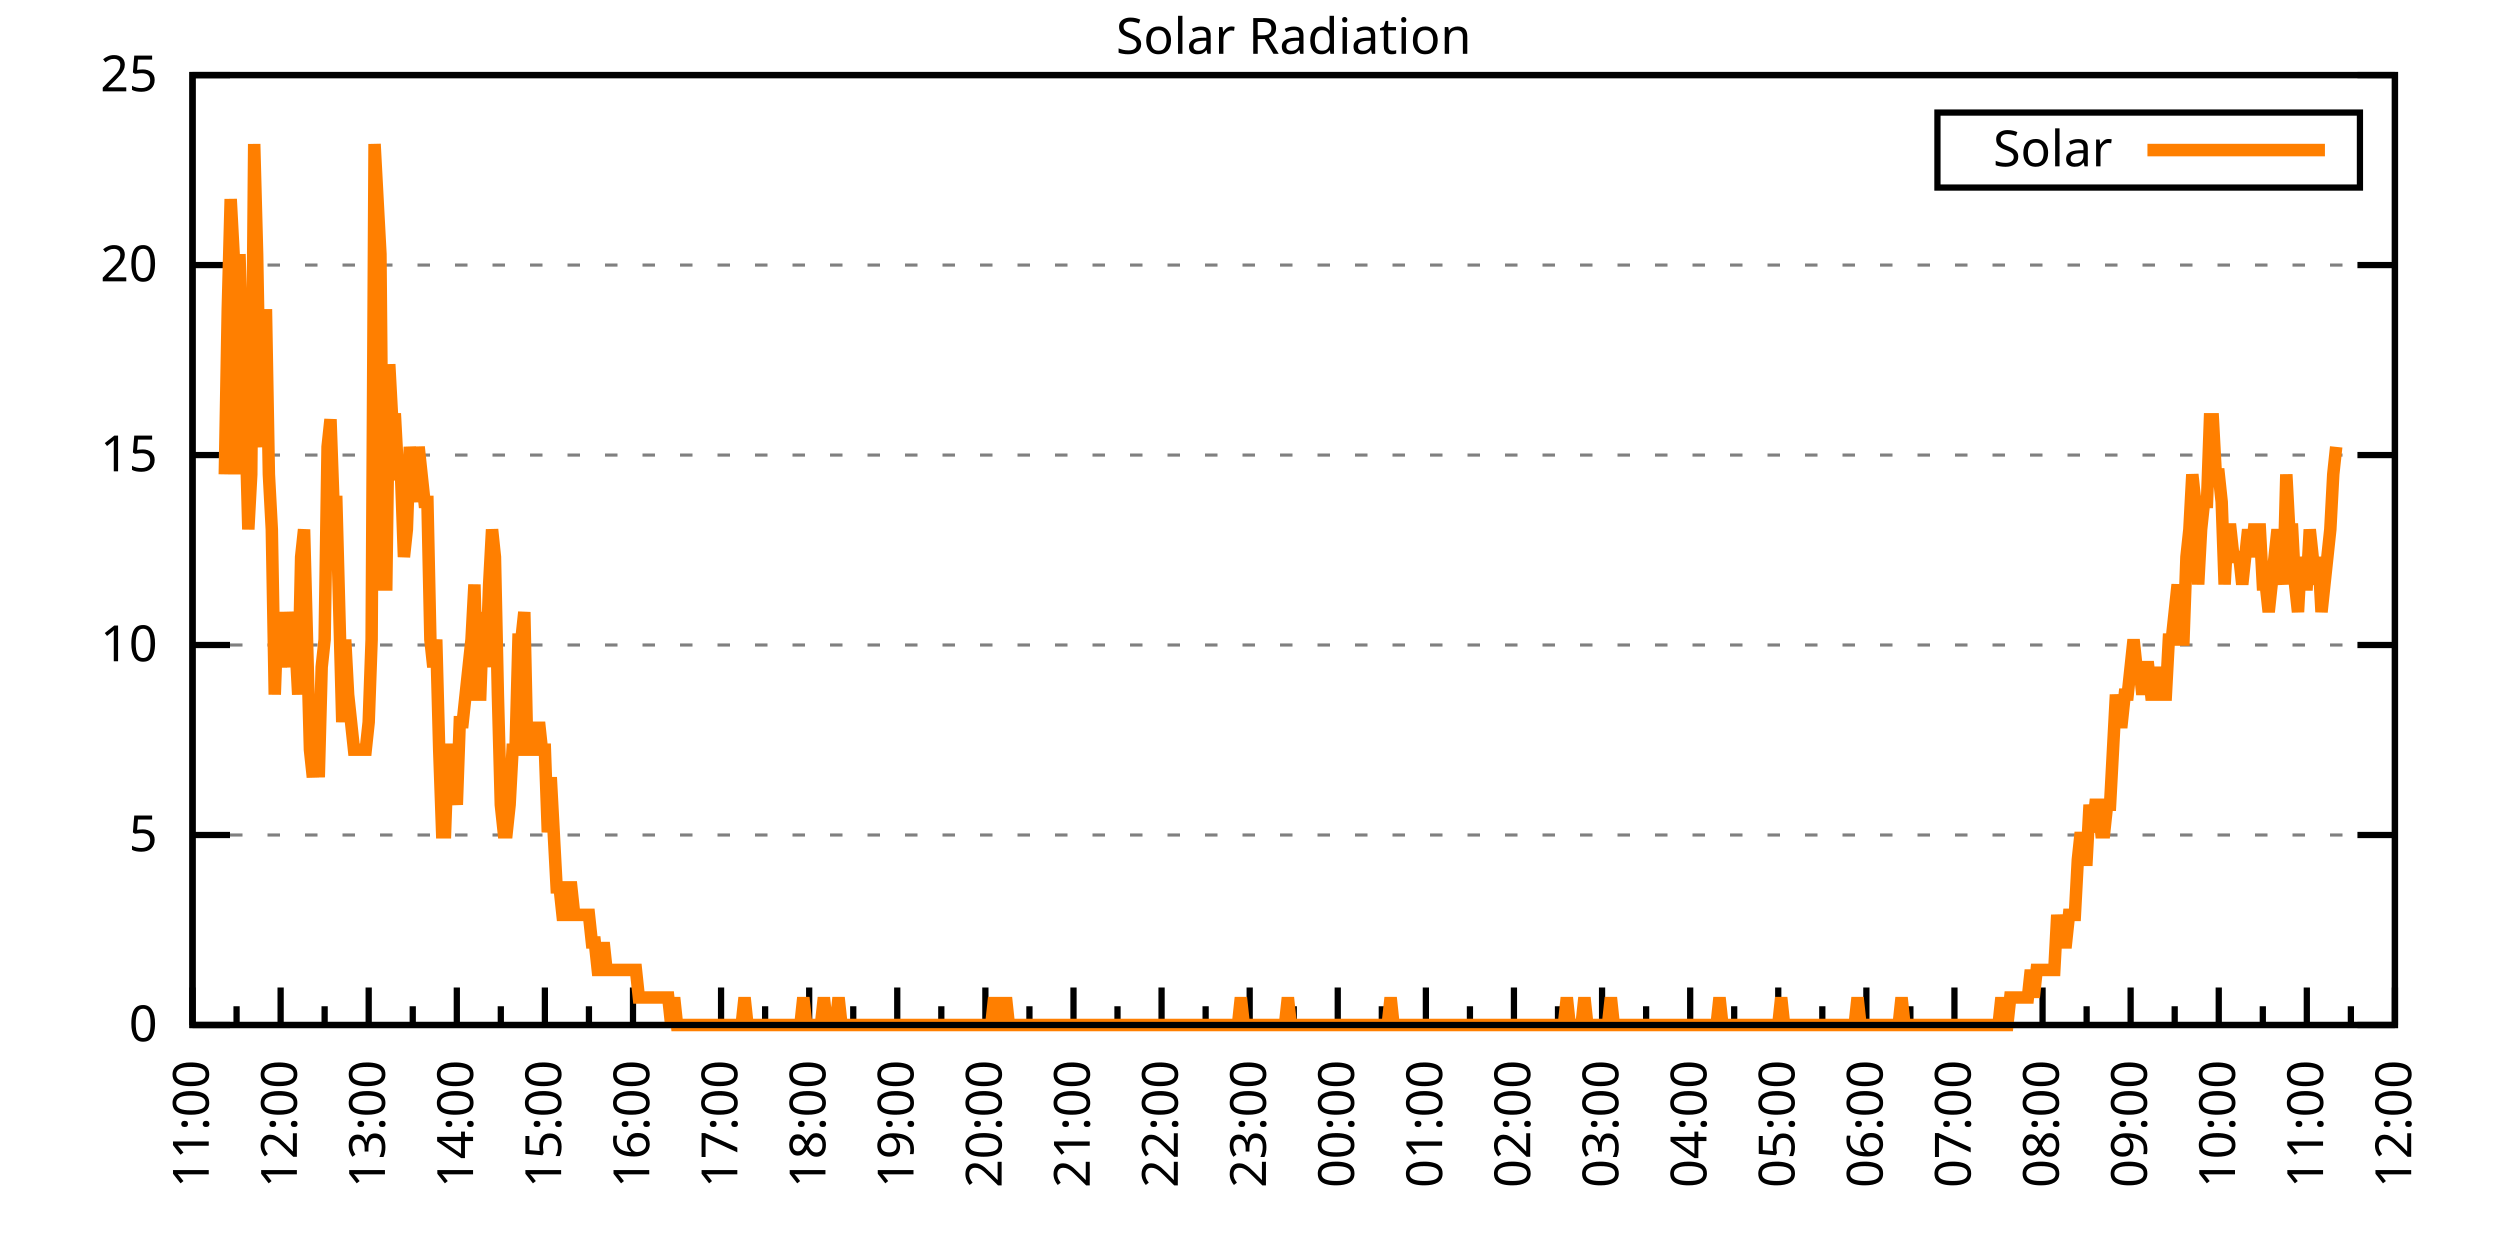
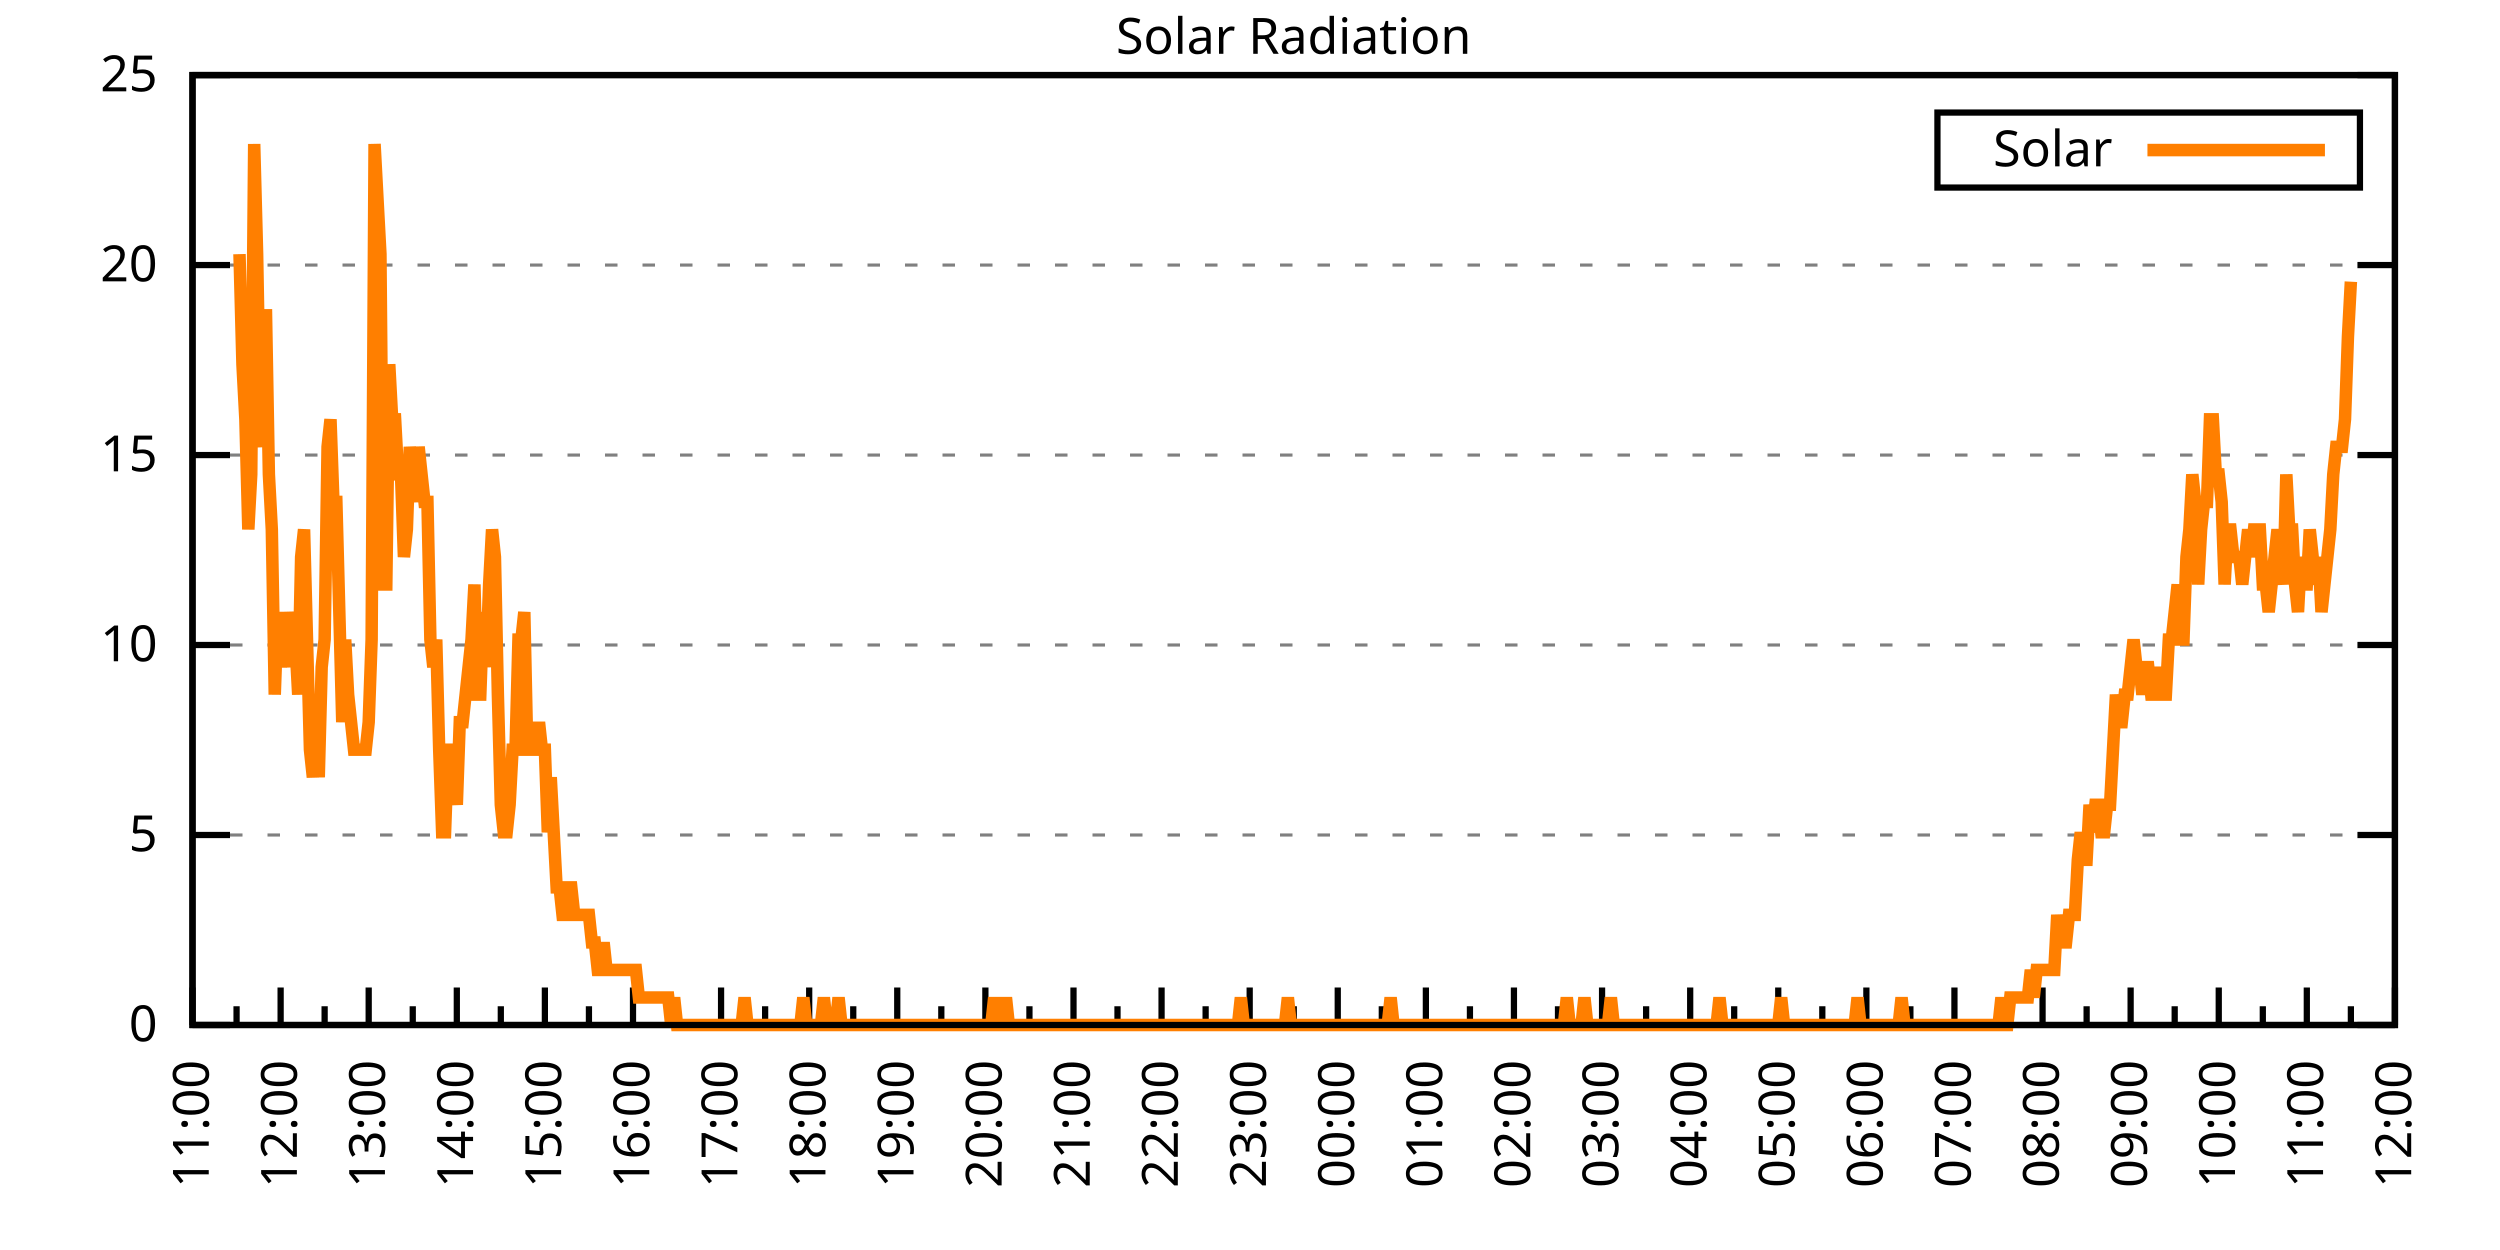
<svg xmlns="http://www.w3.org/2000/svg" xmlns:xlink="http://www.w3.org/1999/xlink" width="400" height="200" viewBox="0 0 400 200">
  <g id="gnuplot_canvas">
    <rect x="0" y="0" width="400" height="200" fill="none" />
    <defs>
      <circle id="gpDot" r="0.5" stroke-width="0.5" stroke="currentColor" />
      <path id="gpPt0" stroke-width="0.333" stroke="currentColor" d="M-1,0 h2 M0,-1 v2" />
      <path id="gpPt1" stroke-width="0.333" stroke="currentColor" d="M-1,-1 L1,1 M1,-1 L-1,1" />
      <path id="gpPt2" stroke-width="0.333" stroke="currentColor" d="M-1,0 L1,0 M0,-1 L0,1 M-1,-1 L1,1 M-1,1 L1,-1" />
      <rect id="gpPt3" stroke-width="0.333" stroke="currentColor" x="-1" y="-1" width="2" height="2" />
      <rect id="gpPt4" stroke-width="0.333" stroke="currentColor" fill="currentColor" x="-1" y="-1" width="2" height="2" />
      <circle id="gpPt5" stroke-width="0.333" stroke="currentColor" cx="0" cy="0" r="1" />
      <use xlink:href="#gpPt5" id="gpPt6" fill="currentColor" stroke="none" />
      <path id="gpPt7" stroke-width="0.333" stroke="currentColor" d="M0,-1.33 L-1.33,0.67 L1.33,0.67 z" />
      <use xlink:href="#gpPt7" id="gpPt8" fill="currentColor" stroke="none" />
      <use xlink:href="#gpPt7" id="gpPt9" stroke="currentColor" transform="rotate(180)" />
      <use xlink:href="#gpPt9" id="gpPt10" fill="currentColor" stroke="none" />
      <use xlink:href="#gpPt3" id="gpPt11" stroke="currentColor" transform="rotate(45)" />
      <use xlink:href="#gpPt11" id="gpPt12" fill="currentColor" stroke="none" />
      <path id="gpPt13" stroke-width="0.333" stroke="currentColor" d="M0,1.330 L1.265,0.411 L0.782,-1.067 L-0.782,-1.076 L-1.265,0.411 z" />
      <use xlink:href="#gpPt13" id="gpPt14" fill="currentColor" stroke="none" />
      <filter id="textbox" filterUnits="objectBoundingBox" x="0" y="0" height="1" width="1">
        <feFlood flood-color="white" flood-opacity="1" result="bgnd" />
        <feComposite in="SourceGraphic" in2="bgnd" operator="atop" />
      </filter>
      <filter id="greybox" filterUnits="objectBoundingBox" x="0" y="0" height="1" width="1">
        <feFlood flood-color="lightgrey" flood-opacity="1" result="grey" />
        <feComposite in="SourceGraphic" in2="grey" operator="atop" />
      </filter>
    </defs>
    <g fill="none" color="white" stroke="currentColor" stroke-width="1.00" stroke-linecap="butt" stroke-linejoin="miter">
</g>
    <g fill="none" color="black" stroke="currentColor" stroke-width="1.00" stroke-linecap="butt" stroke-linejoin="miter">
      <g stroke="none" shape-rendering="crispEdges">
        <polygon fill="rgb(255, 255, 255)" points="30.80,164.00 383.18,164.00 383.18,12.02 30.80,12.02 " />
      </g>
    </g>
    <g fill="none" color="black" stroke="currentColor" stroke-width="1.00" stroke-linecap="butt" stroke-linejoin="miter">
</g>
    <g fill="none" color="black" stroke="black" stroke-width="0.50" stroke-linecap="butt" stroke-linejoin="miter">
</g>
    <g fill="none" color="gray" stroke="currentColor" stroke-width="0.50" stroke-linecap="butt" stroke-linejoin="miter">
      <path stroke="gray" stroke-dasharray="2,4" class="gridline" d="M30.80,164.00 L383.19,164.00  " />
    </g>
    <g fill="none" color="gray" stroke="gray" stroke-width="1.00" stroke-linecap="butt" stroke-linejoin="miter">
</g>
    <g fill="none" color="black" stroke="currentColor" stroke-width="1.00" stroke-linecap="butt" stroke-linejoin="miter">
      <path stroke="black" d="M30.80,164.00 L36.80,164.00 M383.19,164.00 L377.19,164.00  " />
      <g transform="translate(25.20,166.60)" stroke="none" fill="black" font-family="Sans" font-size="8.00" text-anchor="end">
        <text>
          <tspan font-family="Sans"> 0</tspan>
        </text>
      </g>
    </g>
    <g fill="none" color="black" stroke="currentColor" stroke-width="1.00" stroke-linecap="butt" stroke-linejoin="miter">
</g>
    <g fill="none" color="black" stroke="black" stroke-width="0.50" stroke-linecap="butt" stroke-linejoin="miter">
</g>
    <g fill="none" color="gray" stroke="currentColor" stroke-width="0.50" stroke-linecap="butt" stroke-linejoin="miter">
      <path stroke="gray" stroke-dasharray="2,4" class="gridline" d="M30.80,133.60 L383.19,133.60  " />
    </g>
    <g fill="none" color="gray" stroke="gray" stroke-width="1.00" stroke-linecap="butt" stroke-linejoin="miter">
</g>
    <g fill="none" color="black" stroke="currentColor" stroke-width="1.00" stroke-linecap="butt" stroke-linejoin="miter">
      <path stroke="black" d="M30.80,133.60 L36.80,133.60 M383.19,133.60 L377.19,133.60  " />
      <g transform="translate(25.20,136.20)" stroke="none" fill="black" font-family="Sans" font-size="8.00" text-anchor="end">
        <text>
          <tspan font-family="Sans"> 5</tspan>
        </text>
      </g>
    </g>
    <g fill="none" color="black" stroke="currentColor" stroke-width="1.00" stroke-linecap="butt" stroke-linejoin="miter">
</g>
    <g fill="none" color="black" stroke="black" stroke-width="0.50" stroke-linecap="butt" stroke-linejoin="miter">
</g>
    <g fill="none" color="gray" stroke="currentColor" stroke-width="0.50" stroke-linecap="butt" stroke-linejoin="miter">
      <path stroke="gray" stroke-dasharray="2,4" class="gridline" d="M30.80,103.20 L383.19,103.20  " />
    </g>
    <g fill="none" color="gray" stroke="gray" stroke-width="1.00" stroke-linecap="butt" stroke-linejoin="miter">
</g>
    <g fill="none" color="black" stroke="currentColor" stroke-width="1.00" stroke-linecap="butt" stroke-linejoin="miter">
      <path stroke="black" d="M30.80,103.20 L36.80,103.20 M383.19,103.20 L377.19,103.20  " />
      <g transform="translate(25.20,105.80)" stroke="none" fill="black" font-family="Sans" font-size="8.00" text-anchor="end">
        <text>
          <tspan font-family="Sans"> 10</tspan>
        </text>
      </g>
    </g>
    <g fill="none" color="black" stroke="currentColor" stroke-width="1.00" stroke-linecap="butt" stroke-linejoin="miter">
</g>
    <g fill="none" color="black" stroke="black" stroke-width="0.50" stroke-linecap="butt" stroke-linejoin="miter">
</g>
    <g fill="none" color="gray" stroke="currentColor" stroke-width="0.50" stroke-linecap="butt" stroke-linejoin="miter">
      <path stroke="gray" stroke-dasharray="2,4" class="gridline" d="M30.80,72.81 L383.19,72.81  " />
    </g>
    <g fill="none" color="gray" stroke="gray" stroke-width="1.00" stroke-linecap="butt" stroke-linejoin="miter">
</g>
    <g fill="none" color="black" stroke="currentColor" stroke-width="1.00" stroke-linecap="butt" stroke-linejoin="miter">
      <path stroke="black" d="M30.80,72.81 L36.80,72.81 M383.19,72.81 L377.19,72.81  " />
      <g transform="translate(25.20,75.41)" stroke="none" fill="black" font-family="Sans" font-size="8.00" text-anchor="end">
        <text>
          <tspan font-family="Sans"> 15</tspan>
        </text>
      </g>
    </g>
    <g fill="none" color="black" stroke="currentColor" stroke-width="1.00" stroke-linecap="butt" stroke-linejoin="miter">
</g>
    <g fill="none" color="black" stroke="black" stroke-width="0.50" stroke-linecap="butt" stroke-linejoin="miter">
</g>
    <g fill="none" color="gray" stroke="currentColor" stroke-width="0.50" stroke-linecap="butt" stroke-linejoin="miter">
      <path stroke="gray" stroke-dasharray="2,4" class="gridline" d="M30.80,42.41 L383.19,42.41  " />
    </g>
    <g fill="none" color="gray" stroke="gray" stroke-width="1.00" stroke-linecap="butt" stroke-linejoin="miter">
</g>
    <g fill="none" color="black" stroke="currentColor" stroke-width="1.00" stroke-linecap="butt" stroke-linejoin="miter">
      <path stroke="black" d="M30.80,42.41 L36.80,42.41 M383.19,42.41 L377.19,42.41  " />
      <g transform="translate(25.20,45.01)" stroke="none" fill="black" font-family="Sans" font-size="8.00" text-anchor="end">
        <text>
          <tspan font-family="Sans"> 20</tspan>
        </text>
      </g>
    </g>
    <g fill="none" color="black" stroke="currentColor" stroke-width="1.00" stroke-linecap="butt" stroke-linejoin="miter">
</g>
    <g fill="none" color="black" stroke="black" stroke-width="0.50" stroke-linecap="butt" stroke-linejoin="miter">
</g>
    <g fill="none" color="gray" stroke="currentColor" stroke-width="0.50" stroke-linecap="butt" stroke-linejoin="miter">
      <path stroke="gray" stroke-dasharray="2,4" class="gridline" d="M30.80,12.01 L383.19,12.01  " />
    </g>
    <g fill="none" color="gray" stroke="gray" stroke-width="1.00" stroke-linecap="butt" stroke-linejoin="miter">
</g>
    <g fill="none" color="black" stroke="currentColor" stroke-width="1.00" stroke-linecap="butt" stroke-linejoin="miter">
      <path stroke="black" d="M30.80,12.01 L36.80,12.01 M383.19,12.01 L377.19,12.01  " />
      <g transform="translate(25.20,14.61)" stroke="none" fill="black" font-family="Sans" font-size="8.00" text-anchor="end">
        <text>
          <tspan font-family="Sans"> 25</tspan>
        </text>
      </g>
    </g>
    <g fill="none" color="black" stroke="currentColor" stroke-width="1.00" stroke-linecap="butt" stroke-linejoin="miter">
      <path stroke="black" d="M30.80,164.00 L30.80,158.00  " />
      <g transform="translate(33.40,169.60) rotate(270)" stroke="none" fill="black" font-family="Sans" font-size="8.00" text-anchor="end">
        <text>
          <tspan font-family="Sans">11:00</tspan>
        </text>
      </g>
    </g>
    <g fill="none" color="black" stroke="currentColor" stroke-width="1.00" stroke-linecap="butt" stroke-linejoin="miter">
      <path stroke="black" d="M37.85,164.00 L37.85,161.00 M44.90,164.00 L44.90,158.00  " />
      <g transform="translate(47.50,169.60) rotate(270)" stroke="none" fill="black" font-family="Sans" font-size="8.00" text-anchor="end">
        <text>
          <tspan font-family="Sans">12:00</tspan>
        </text>
      </g>
    </g>
    <g fill="none" color="black" stroke="currentColor" stroke-width="1.00" stroke-linecap="butt" stroke-linejoin="miter">
      <path stroke="black" d="M51.94,164.00 L51.94,161.00 M58.99,164.00 L58.99,158.00  " />
      <g transform="translate(61.59,169.60) rotate(270)" stroke="none" fill="black" font-family="Sans" font-size="8.00" text-anchor="end">
        <text>
          <tspan font-family="Sans">13:00</tspan>
        </text>
      </g>
    </g>
    <g fill="none" color="black" stroke="currentColor" stroke-width="1.00" stroke-linecap="butt" stroke-linejoin="miter">
      <path stroke="black" d="M66.04,164.00 L66.04,161.00 M73.09,164.00 L73.09,158.00  " />
      <g transform="translate(75.69,169.60) rotate(270)" stroke="none" fill="black" font-family="Sans" font-size="8.00" text-anchor="end">
        <text>
          <tspan font-family="Sans">14:00</tspan>
        </text>
      </g>
    </g>
    <g fill="none" color="black" stroke="currentColor" stroke-width="1.00" stroke-linecap="butt" stroke-linejoin="miter">
      <path stroke="black" d="M80.13,164.00 L80.13,161.00 M87.18,164.00 L87.18,158.00  " />
      <g transform="translate(89.78,169.60) rotate(270)" stroke="none" fill="black" font-family="Sans" font-size="8.00" text-anchor="end">
        <text>
          <tspan font-family="Sans">15:00</tspan>
        </text>
      </g>
    </g>
    <g fill="none" color="black" stroke="currentColor" stroke-width="1.00" stroke-linecap="butt" stroke-linejoin="miter">
      <path stroke="black" d="M94.23,164.00 L94.23,161.00 M101.28,164.00 L101.28,158.00  " />
      <g transform="translate(103.88,169.60) rotate(270)" stroke="none" fill="black" font-family="Sans" font-size="8.00" text-anchor="end">
        <text>
          <tspan font-family="Sans">16:00</tspan>
        </text>
      </g>
    </g>
    <g fill="none" color="black" stroke="currentColor" stroke-width="1.00" stroke-linecap="butt" stroke-linejoin="miter">
      <path stroke="black" d="M108.33,164.00 L108.33,161.00 M115.37,164.00 L115.37,158.00  " />
      <g transform="translate(117.97,169.60) rotate(270)" stroke="none" fill="black" font-family="Sans" font-size="8.00" text-anchor="end">
        <text>
          <tspan font-family="Sans">17:00</tspan>
        </text>
      </g>
    </g>
    <g fill="none" color="black" stroke="currentColor" stroke-width="1.00" stroke-linecap="butt" stroke-linejoin="miter">
      <path stroke="black" d="M122.42,164.00 L122.42,161.00 M129.47,164.00 L129.47,158.00  " />
      <g transform="translate(132.07,169.60) rotate(270)" stroke="none" fill="black" font-family="Sans" font-size="8.00" text-anchor="end">
        <text>
          <tspan font-family="Sans">18:00</tspan>
        </text>
      </g>
    </g>
    <g fill="none" color="black" stroke="currentColor" stroke-width="1.00" stroke-linecap="butt" stroke-linejoin="miter">
      <path stroke="black" d="M136.52,164.00 L136.52,161.00 M143.56,164.00 L143.56,158.00  " />
      <g transform="translate(146.16,169.60) rotate(270)" stroke="none" fill="black" font-family="Sans" font-size="8.00" text-anchor="end">
        <text>
          <tspan font-family="Sans">19:00</tspan>
        </text>
      </g>
    </g>
    <g fill="none" color="black" stroke="currentColor" stroke-width="1.00" stroke-linecap="butt" stroke-linejoin="miter">
      <path stroke="black" d="M150.61,164.00 L150.61,161.00 M157.66,164.00 L157.66,158.00  " />
      <g transform="translate(160.26,169.60) rotate(270)" stroke="none" fill="black" font-family="Sans" font-size="8.00" text-anchor="end">
        <text>
          <tspan font-family="Sans">20:00</tspan>
        </text>
      </g>
    </g>
    <g fill="none" color="black" stroke="currentColor" stroke-width="1.00" stroke-linecap="butt" stroke-linejoin="miter">
      <path stroke="black" d="M164.71,164.00 L164.71,161.00 M171.76,164.00 L171.76,158.00  " />
      <g transform="translate(174.36,169.60) rotate(270)" stroke="none" fill="black" font-family="Sans" font-size="8.00" text-anchor="end">
        <text>
          <tspan font-family="Sans">21:00</tspan>
        </text>
      </g>
    </g>
    <g fill="none" color="black" stroke="currentColor" stroke-width="1.00" stroke-linecap="butt" stroke-linejoin="miter">
      <path stroke="black" d="M178.80,164.00 L178.80,161.00 M185.85,164.00 L185.85,158.00  " />
      <g transform="translate(188.45,169.60) rotate(270)" stroke="none" fill="black" font-family="Sans" font-size="8.00" text-anchor="end">
        <text>
          <tspan font-family="Sans">22:00</tspan>
        </text>
      </g>
    </g>
    <g fill="none" color="black" stroke="currentColor" stroke-width="1.00" stroke-linecap="butt" stroke-linejoin="miter">
      <path stroke="black" d="M192.90,164.00 L192.90,161.00 M199.95,164.00 L199.95,158.00  " />
      <g transform="translate(202.55,169.60) rotate(270)" stroke="none" fill="black" font-family="Sans" font-size="8.00" text-anchor="end">
        <text>
          <tspan font-family="Sans">23:00</tspan>
        </text>
      </g>
    </g>
    <g fill="none" color="black" stroke="currentColor" stroke-width="1.00" stroke-linecap="butt" stroke-linejoin="miter">
      <path stroke="black" d="M207.00,164.00 L207.00,161.00 M214.04,164.00 L214.04,158.00  " />
      <g transform="translate(216.64,169.60) rotate(270)" stroke="none" fill="black" font-family="Sans" font-size="8.00" text-anchor="end">
        <text>
          <tspan font-family="Sans">00:00</tspan>
        </text>
      </g>
    </g>
    <g fill="none" color="black" stroke="currentColor" stroke-width="1.00" stroke-linecap="butt" stroke-linejoin="miter">
      <path stroke="black" d="M221.09,164.00 L221.09,161.00 M228.14,164.00 L228.14,158.00  " />
      <g transform="translate(230.74,169.60) rotate(270)" stroke="none" fill="black" font-family="Sans" font-size="8.00" text-anchor="end">
        <text>
          <tspan font-family="Sans">01:00</tspan>
        </text>
      </g>
    </g>
    <g fill="none" color="black" stroke="currentColor" stroke-width="1.00" stroke-linecap="butt" stroke-linejoin="miter">
      <path stroke="black" d="M235.19,164.00 L235.19,161.00 M242.23,164.00 L242.23,158.00  " />
      <g transform="translate(244.83,169.60) rotate(270)" stroke="none" fill="black" font-family="Sans" font-size="8.00" text-anchor="end">
        <text>
          <tspan font-family="Sans">02:00</tspan>
        </text>
      </g>
    </g>
    <g fill="none" color="black" stroke="currentColor" stroke-width="1.00" stroke-linecap="butt" stroke-linejoin="miter">
      <path stroke="black" d="M249.28,164.00 L249.28,161.00 M256.33,164.00 L256.33,158.00  " />
      <g transform="translate(258.93,169.60) rotate(270)" stroke="none" fill="black" font-family="Sans" font-size="8.00" text-anchor="end">
        <text>
          <tspan font-family="Sans">03:00</tspan>
        </text>
      </g>
    </g>
    <g fill="none" color="black" stroke="currentColor" stroke-width="1.00" stroke-linecap="butt" stroke-linejoin="miter">
      <path stroke="black" d="M263.38,164.00 L263.38,161.00 M270.43,164.00 L270.43,158.00  " />
      <g transform="translate(273.03,169.60) rotate(270)" stroke="none" fill="black" font-family="Sans" font-size="8.00" text-anchor="end">
        <text>
          <tspan font-family="Sans">04:00</tspan>
        </text>
      </g>
    </g>
    <g fill="none" color="black" stroke="currentColor" stroke-width="1.00" stroke-linecap="butt" stroke-linejoin="miter">
      <path stroke="black" d="M277.47,164.00 L277.47,161.00 M284.52,164.00 L284.52,158.00  " />
      <g transform="translate(287.12,169.60) rotate(270)" stroke="none" fill="black" font-family="Sans" font-size="8.00" text-anchor="end">
        <text>
          <tspan font-family="Sans">05:00</tspan>
        </text>
      </g>
    </g>
    <g fill="none" color="black" stroke="currentColor" stroke-width="1.00" stroke-linecap="butt" stroke-linejoin="miter">
      <path stroke="black" d="M291.57,164.00 L291.57,161.00 M298.62,164.00 L298.62,158.00  " />
      <g transform="translate(301.22,169.60) rotate(270)" stroke="none" fill="black" font-family="Sans" font-size="8.00" text-anchor="end">
        <text>
          <tspan font-family="Sans">06:00</tspan>
        </text>
      </g>
    </g>
    <g fill="none" color="black" stroke="currentColor" stroke-width="1.00" stroke-linecap="butt" stroke-linejoin="miter">
      <path stroke="black" d="M305.66,164.00 L305.66,161.00 M312.71,164.00 L312.71,158.00  " />
      <g transform="translate(315.31,169.60) rotate(270)" stroke="none" fill="black" font-family="Sans" font-size="8.00" text-anchor="end">
        <text>
          <tspan font-family="Sans">07:00</tspan>
        </text>
      </g>
    </g>
    <g fill="none" color="black" stroke="currentColor" stroke-width="1.00" stroke-linecap="butt" stroke-linejoin="miter">
      <path stroke="black" d="M319.76,164.00 L319.76,161.00 M326.81,164.00 L326.81,158.00  " />
      <g transform="translate(329.41,169.60) rotate(270)" stroke="none" fill="black" font-family="Sans" font-size="8.00" text-anchor="end">
        <text>
          <tspan font-family="Sans">08:00</tspan>
        </text>
      </g>
    </g>
    <g fill="none" color="black" stroke="currentColor" stroke-width="1.00" stroke-linecap="butt" stroke-linejoin="miter">
      <path stroke="black" d="M333.86,164.00 L333.86,161.00 M340.90,164.00 L340.90,158.00  " />
      <g transform="translate(343.50,169.60) rotate(270)" stroke="none" fill="black" font-family="Sans" font-size="8.00" text-anchor="end">
        <text>
          <tspan font-family="Sans">09:00</tspan>
        </text>
      </g>
    </g>
    <g fill="none" color="black" stroke="currentColor" stroke-width="1.00" stroke-linecap="butt" stroke-linejoin="miter">
      <path stroke="black" d="M347.95,164.00 L347.95,161.00 M355.00,164.00 L355.00,158.00  " />
      <g transform="translate(357.60,169.60) rotate(270)" stroke="none" fill="black" font-family="Sans" font-size="8.00" text-anchor="end">
        <text>
          <tspan font-family="Sans">10:00</tspan>
        </text>
      </g>
    </g>
    <g fill="none" color="black" stroke="currentColor" stroke-width="1.00" stroke-linecap="butt" stroke-linejoin="miter">
      <path stroke="black" d="M362.05,164.00 L362.05,161.00 M369.09,164.00 L369.09,158.00  " />
      <g transform="translate(371.69,169.60) rotate(270)" stroke="none" fill="black" font-family="Sans" font-size="8.00" text-anchor="end">
        <text>
          <tspan font-family="Sans">11:00</tspan>
        </text>
      </g>
    </g>
    <g fill="none" color="black" stroke="currentColor" stroke-width="1.00" stroke-linecap="butt" stroke-linejoin="miter">
      <path stroke="black" d="M376.14,164.00 L376.14,161.00 M383.19,164.00 L383.19,158.00  " />
      <g transform="translate(385.79,169.60) rotate(270)" stroke="none" fill="black" font-family="Sans" font-size="8.00" text-anchor="end">
        <text>
          <tspan font-family="Sans">12:00</tspan>
        </text>
      </g>
    </g>
    <g fill="none" color="black" stroke="currentColor" stroke-width="1.00" stroke-linecap="butt" stroke-linejoin="miter">
</g>
    <g fill="none" color="black" stroke="currentColor" stroke-width="1.00" stroke-linecap="butt" stroke-linejoin="miter">
      <path stroke="black" d="M30.80,12.01 L30.80,164.00 L383.19,164.00 L383.19,12.01 L30.80,12.01 Z  " />
    </g>
    <g fill="none" color="black" stroke="currentColor" stroke-width="1.00" stroke-linecap="butt" stroke-linejoin="miter">
      <g transform="translate(6.80,88.01) rotate(270)" stroke="none" fill="black" font-family="Sans" font-size="8.00" text-anchor="middle">
        <text />
      </g>
    </g>
    <g fill="none" color="black" stroke="currentColor" stroke-width="1.00" stroke-linecap="butt" stroke-linejoin="miter">
</g>
    <g fill="none" color="black" stroke="currentColor" stroke-width="1.00" stroke-linecap="butt" stroke-linejoin="miter">
      <path stroke="black" d="M309.99,30.01 L309.99,18.01 L377.59,18.01 L377.59,30.01 L309.99,30.01 Z  " />
    </g>
    <g id="Solar_Radiation_plot_1">
      <g fill="none" color="white" stroke="black" stroke-width="2.00" stroke-linecap="butt" stroke-linejoin="miter">
</g>
      <g fill="none" color="black" stroke="currentColor" stroke-width="2.00" stroke-linecap="butt" stroke-linejoin="miter">
        <g transform="translate(337.99,26.61)" stroke="none" fill="black" font-family="Sans" font-size="8.00" text-anchor="end">
          <text>
            <tspan font-family="Sans">Solar</tspan>
          </text>
        </g>
      </g>
      <g fill="none" color="black" stroke="currentColor" stroke-width="2.00" stroke-linecap="butt" stroke-linejoin="miter">
-         <path stroke="rgb(255, 127,   0)" d="M343.59,24.01 L371.99,24.01 M35.97,75.90 L36.44,49.47 L36.91,31.85 L37.38,40.66 L37.85,75.90 L38.32,40.66   L38.79,58.28 L39.26,67.09 L39.73,84.71 L40.20,75.90 L40.67,23.04 L41.14,40.66 L41.61,67.09 L42.08,71.50   L42.55,49.47 L43.02,75.90 L43.49,84.71 L43.96,111.14 L44.43,97.93 L44.90,106.74 L45.37,102.33 L45.84,106.74   L46.31,97.93 L46.78,102.33 L47.24,102.33 L47.71,111.14 L48.18,89.12 L48.65,84.71 L49.12,102.33 L49.59,119.95   L50.06,124.36 L50.53,115.55 L51.00,124.36 L51.47,106.74 L51.94,102.33 L52.41,71.50 L52.88,67.09 L53.35,80.31   L53.82,80.31 L54.29,97.93 L54.76,115.55 L55.23,102.33 L55.70,111.14 L56.17,115.55 L56.64,119.95 L57.11,119.95   L57.58,119.95 L58.05,119.95 L58.52,119.95 L58.99,115.55 L59.46,102.33 L59.93,23.04 L60.40,31.85 L60.87,40.66   L61.34,93.52 L61.81,93.52 L62.28,58.28 L62.75,67.09 L63.22,67.09 L63.69,75.90 L64.16,75.90 L64.63,89.12   L65.10,84.71 L65.57,71.50 L66.04,75.90 L66.51,80.31 L66.98,71.50 L67.45,75.90 L67.92,80.31 L68.39,80.31   L68.86,102.33 L69.33,106.74 L69.80,102.33 L70.27,119.95 L70.74,133.17 L71.21,133.17 L71.68,119.95 L72.15,119.95   L72.62,124.36 L73.09,128.76 L73.56,115.55 L74.03,115.55 L74.50,111.14 L74.97,106.74 L75.44,102.33 L75.91,93.52   L76.38,111.14 L76.85,111.14 L77.32,97.93 L77.79,106.74 L78.26,93.52 L78.73,84.71 L79.19,89.12 L79.66,111.14   L80.13,128.76 L80.60,133.17 L81.07,133.17 L81.54,128.76 L82.01,119.95 L82.48,119.95 L82.95,102.33 L83.42,102.33   L83.89,97.93 L84.36,119.95 L84.83,119.95 L85.30,119.95 L85.77,119.95 L86.24,115.55 L86.71,119.95 L87.18,119.95   L87.65,133.17 L88.12,124.36 L88.59,133.17 L89.06,141.98 L89.53,141.98 L90.00,146.38 L90.47,146.38 L90.94,141.98   L91.41,141.98 L91.88,146.38 L92.35,146.38 L92.82,146.38 L93.29,146.38 L93.76,146.38 L94.23,146.38 L94.70,150.79   L95.17,150.79 L95.64,155.19 L96.11,155.19 L96.58,150.79 L97.05,155.19 L97.52,155.19 L97.99,155.19 L98.46,155.19   L98.93,155.19 L99.40,155.19 L99.87,155.19 L100.34,155.19 L100.81,155.19 L101.28,155.19 L101.75,155.19 L102.22,159.60   L102.69,159.60 L103.16,159.60 L103.63,159.60 L104.10,159.60 L104.57,159.60 L105.04,159.60 L105.51,159.60 L105.98,159.60   L106.45,159.60 L106.92,159.60 L107.39,164.00 L107.86,159.60 L108.33,164.00 L108.80,164.00 L109.27,164.00 L109.74,164.00   L110.21,164.00 L110.68,164.00 L111.14,164.00 L111.61,164.00 L112.08,164.00 L112.55,164.00 L113.02,164.00 L113.49,164.00   L113.96,164.00 L114.43,164.00 L114.90,164.00 L115.37,164.00 L115.84,164.00 L116.31,164.00 L116.78,164.00 L117.25,164.00   L117.72,164.00 L118.19,164.00 L118.66,164.00 L119.13,159.60 L119.60,164.00 L120.07,164.00 L120.54,164.00 L121.01,164.00   L121.48,164.00 L121.95,164.00 L122.42,164.00 L122.89,164.00 L123.36,164.00 L123.83,164.00 L124.30,164.00 L124.77,164.00   L125.24,164.00 L125.71,164.00 L126.18,164.00 L126.65,164.00 L127.12,164.00 L127.59,164.00 L128.06,164.00 L128.53,159.60   L129.00,164.00 L129.47,164.00 L129.94,164.00 L130.41,164.00 L130.88,164.00 L131.35,164.00 L131.82,159.60 L132.29,164.00   L132.76,164.00 L133.23,164.00 L133.70,164.00 L134.17,159.60 L134.64,164.00 L135.11,164.00 L135.58,164.00 L136.05,164.00   L136.52,164.00 L136.99,164.00 L137.46,164.00 L137.93,164.00 L138.40,164.00 L138.87,164.00 L139.34,164.00 L139.81,164.00   L140.28,164.00 L140.75,164.00 L141.22,164.00 L141.69,164.00 L142.16,164.00 L142.63,164.00 L143.09,164.00 L143.56,164.00   L144.03,164.00 L144.50,164.00 L144.97,164.00 L145.44,164.00 L145.91,164.00 L146.38,164.00 L146.85,164.00 L147.32,164.00   L147.79,164.00 L148.26,164.00 L148.73,164.00 L149.20,164.00 L149.67,164.00 L150.14,164.00 L150.61,164.00 L151.08,164.00   L151.55,164.00 L152.02,164.00 L152.49,164.00 L152.96,164.00 L153.43,164.00 L153.90,164.00 L154.37,164.00 L154.84,164.00   L155.31,164.00 L155.78,164.00 L156.25,164.00 L156.72,164.00 L157.19,164.00 L157.66,164.00 L158.13,164.00 L158.60,164.00   L159.07,159.60 L159.54,164.00 L160.01,164.00 L160.48,164.00 L160.95,159.60 L161.42,164.00 L161.89,164.00 L162.36,164.00   L162.83,164.00 L163.30,164.00 L163.77,164.00 L164.24,164.00 L164.71,164.00 L165.18,164.00 L165.65,164.00 L166.12,164.00   L166.59,164.00 L167.06,164.00 L167.53,164.00 L168.00,164.00 L168.47,164.00 L168.94,164.00 L169.41,164.00 L169.88,164.00   L170.35,164.00 L170.82,164.00 L171.29,164.00 L171.76,164.00 L172.23,164.00 L172.70,164.00 L173.17,164.00 L173.64,164.00   L174.11,164.00 L174.58,164.00 L175.04,164.00 L175.51,164.00 L175.98,164.00 L176.45,164.00 L176.92,164.00 L177.39,164.00   L177.86,164.00 L178.33,164.00 L178.80,164.00 L179.27,164.00 L179.74,164.00 L180.21,164.00 L180.68,164.00 L181.15,164.00   L181.62,164.00 L182.09,164.00 L182.56,164.00 L183.03,164.00 L183.50,164.00 L183.97,164.00 L184.44,164.00 L184.91,164.00   L185.38,164.00 L185.85,164.00 L186.32,164.00 L186.79,164.00 L187.26,164.00 L187.73,164.00 L188.20,164.00 L188.67,164.00   L189.14,164.00 L189.61,164.00 L190.08,164.00 L190.55,164.00 L191.02,164.00 L191.49,164.00 L191.96,164.00 L192.43,164.00   L192.90,164.00 L193.37,164.00 L193.84,164.00 L194.31,164.00 L194.78,164.00 L195.25,164.00 L195.72,164.00 L196.19,164.00   L196.66,164.00 L197.13,164.00 L197.60,164.00 L198.07,164.00 L198.54,159.60 L199.01,164.00 L199.48,164.00 L199.95,164.00   L200.42,164.00 L200.89,164.00 L201.36,164.00 L201.83,164.00 L202.30,164.00 L202.77,164.00 L203.24,164.00 L203.71,164.00   L204.18,164.00 L204.65,164.00 L205.12,164.00 L205.59,164.00 L206.06,159.60 L206.53,164.00 L207.00,164.00 L207.46,164.00   L207.93,164.00 L208.40,164.00 L208.87,164.00 L209.34,164.00 L209.81,164.00 L210.28,164.00 L210.75,164.00 L211.22,164.00   L211.69,164.00 L212.16,164.00 L212.63,164.00 L213.10,164.00 L213.57,164.00 L214.04,164.00 L214.51,164.00 L214.98,164.00   L215.45,164.00 L215.92,164.00 L216.39,164.00 L216.86,164.00 L217.33,164.00 L217.80,164.00 L218.27,164.00 L218.74,164.00   L219.21,164.00 L219.68,164.00 L220.15,164.00 L220.62,164.00 L221.09,164.00 L221.56,164.00 L222.03,164.00 L222.50,159.60   L222.97,164.00 L223.44,164.00 L223.91,164.00 L224.38,164.00 L224.85,164.00 L225.32,164.00 L225.79,164.00 L226.26,164.00   L226.73,164.00 L227.20,164.00 L227.67,164.00 L228.14,164.00 L228.61,164.00 L229.08,164.00 L229.55,164.00 L230.02,164.00   L230.49,164.00 L230.96,164.00 L231.43,164.00 L231.90,164.00 L232.37,164.00 L232.84,164.00 L233.31,164.00 L233.78,164.00   L234.25,164.00 L234.72,164.00 L235.19,164.00 L235.66,164.00 L236.13,164.00 L236.60,164.00 L237.07,164.00 L237.54,164.00   L238.01,164.00 L238.48,164.00 L238.95,164.00 L239.41,164.00 L239.88,164.00 L240.35,164.00 L240.82,164.00 L241.29,164.00   L241.76,164.00 L242.23,164.00 L242.70,164.00 L243.17,164.00 L243.64,164.00 L244.11,164.00 L244.58,164.00 L245.05,164.00   L245.52,164.00 L245.99,164.00 L246.46,164.00 L246.93,164.00 L247.40,164.00 L247.87,164.00 L248.34,164.00 L248.81,164.00   L249.28,164.00 L249.75,164.00 L250.22,164.00 L250.69,159.60 L251.16,164.00 L251.63,164.00 L252.10,164.00 L252.57,164.00   L253.04,164.00 L253.51,159.60 L253.98,164.00 L254.45,164.00 L254.92,164.00 L255.39,164.00 L255.86,164.00 L256.33,164.00   L256.80,164.00 L257.27,164.00 L257.74,159.60 L258.21,164.00 L258.68,164.00 L259.15,164.00 L259.62,164.00 L260.09,164.00   L260.56,164.00 L261.03,164.00 L261.50,164.00 L261.97,164.00 L262.44,164.00 L262.91,164.00 L263.38,164.00 L263.85,164.00   L264.32,164.00 L264.79,164.00 L265.26,164.00 L265.73,164.00 L266.20,164.00 L266.67,164.00 L267.14,164.00 L267.61,164.00   L268.08,164.00 L268.55,164.00 L269.02,164.00 L269.49,164.00 L269.96,164.00 L270.43,164.00 L270.90,164.00 L271.36,164.00   L271.83,164.00 L272.30,164.00 L272.77,164.00 L273.24,164.00 L273.71,164.00 L274.18,164.00 L274.65,164.00 L275.12,159.60   L275.59,164.00 L276.06,164.00 L276.53,164.00 L277.00,164.00 L277.47,164.00 L277.94,164.00 L278.41,164.00 L278.88,164.00   L279.35,164.00 L279.82,164.00 L280.29,164.00 L280.76,164.00 L281.23,164.00 L281.70,164.00 L282.17,164.00 L282.64,164.00   L283.11,164.00 L283.58,164.00 L284.05,164.00 L284.52,164.00 L284.99,159.60 L285.46,164.00 L285.93,164.00 L286.40,164.00   L286.87,164.00 L287.34,164.00 L287.81,164.00 L288.28,164.00 L288.75,164.00 L289.22,164.00 L289.69,164.00 L290.16,164.00   L290.63,164.00 L291.10,164.00 L291.57,164.00 L292.04,164.00 L292.51,164.00 L292.98,164.00 L293.45,164.00 L293.92,164.00   L294.39,164.00 L294.86,164.00 L295.33,164.00 L295.80,164.00 L296.27,164.00 L296.74,164.00 L297.21,159.60 L297.68,164.00   L298.15,164.00 L298.62,164.00 L299.09,164.00 L299.56,164.00 L300.03,164.00 L300.50,164.00 L300.97,164.00 L301.44,164.00   L301.91,164.00 L302.38,164.00 L302.85,164.00 L303.31,164.00 L303.78,164.00 L304.25,159.60 L304.72,164.00 L305.19,164.00   L305.66,164.00 L306.13,164.00 L306.60,164.00 L307.07,164.00 L307.54,164.00 L308.01,164.00 L308.48,164.00 L308.95,164.00   L309.42,164.00 L309.89,164.00 L310.36,164.00 L310.83,164.00 L311.30,164.00 L311.77,164.00 L312.24,164.00 L312.71,164.00   L313.18,164.00 L313.65,164.00 L314.12,164.00 L314.59,164.00 L315.06,164.00 L315.53,164.00 L316.00,164.00 L316.47,164.00   L316.94,164.00 L317.41,164.00 L317.88,164.00 L318.35,164.00 L318.82,164.00 L319.29,164.00 L319.76,164.00 L320.23,159.60   L320.70,164.00 L321.17,164.00 L321.64,159.60 L322.11,159.60 L322.58,159.60 L323.05,159.60 L323.52,159.60 L323.99,159.60   L324.46,159.60 L324.93,155.19 L325.40,159.60 L325.87,155.19 L326.34,155.19 L326.81,155.19 L327.28,155.19 L327.75,155.19   L328.22,155.19 L328.69,155.19 L329.16,146.38 L329.63,150.79 L330.10,150.79 L330.57,150.79 L331.04,146.38 L331.51,146.38   L331.98,146.38 L332.45,137.57 L332.92,133.17 L333.39,137.57 L333.86,137.57 L334.33,128.76 L334.80,133.17 L335.26,128.76   L335.73,128.76 L336.20,133.17 L336.67,133.17 L337.14,128.76 L337.61,128.76 L338.08,119.95 L338.55,111.14 L339.02,115.55   L339.49,115.55 L339.96,111.14 L340.43,111.14 L340.90,106.74 L341.37,102.33 L341.84,106.74 L342.31,106.74 L342.78,111.14   L343.25,106.74 L343.72,106.74 L344.19,111.14 L344.66,111.14 L345.13,106.74 L345.60,111.14 L346.07,111.14 L346.54,111.14   L347.01,102.33 L347.48,102.33 L347.95,97.93 L348.42,93.52 L348.89,102.33 L349.36,102.33 L349.83,89.12 L350.30,84.71   L350.77,75.90 L351.24,80.31 L351.71,93.52 L352.18,84.71 L352.65,80.31 L353.12,80.31 L353.59,67.09 L354.06,67.09   L354.53,75.90 L355.00,75.90 L355.47,80.31 L355.94,93.52 L356.41,84.71 L356.88,84.71 L357.35,89.12 L357.82,89.12   L358.29,89.12 L358.76,93.52 L359.23,89.12 L359.70,84.71 L360.17,89.12 L360.64,84.71 L361.11,84.71 L361.58,84.71   L362.05,93.52 L362.52,93.52 L362.99,97.93 L363.46,93.52 L363.93,89.12 L364.40,84.71 L364.87,89.12 L365.34,93.52   L365.81,75.90 L366.28,84.71 L366.75,84.71 L367.21,93.52 L367.68,97.93 L368.15,89.12 L368.62,93.52 L369.09,93.52   L369.56,84.71 L370.03,89.12 L370.50,93.52 L370.97,89.12 L371.44,97.93 L371.91,93.52 L372.38,89.12 L372.85,84.71   L373.32,75.90 L373.79,71.50  " />
+         <path stroke="rgb(255, 127,   0)" d="M343.59,24.01 L371.99,24.01 M38.32,40.66 L38.79,58.28 L39.26,67.09 L39.73,84.71 L40.20,75.90 L40.67,23.04   L41.14,40.66 L41.61,67.09 L42.08,71.50 L42.55,49.47 L43.02,75.90 L43.49,84.71 L43.96,111.14 L44.43,97.93   L44.90,106.74 L45.37,102.33 L45.84,106.74 L46.31,97.93 L46.78,102.33 L47.24,102.33 L47.71,111.14 L48.18,89.12   L48.65,84.71 L49.12,102.33 L49.59,119.95 L50.06,124.36 L50.53,115.55 L51.00,124.36 L51.47,106.74 L51.94,102.33   L52.41,71.50 L52.88,67.09 L53.35,80.31 L53.82,80.31 L54.29,97.93 L54.76,115.55 L55.23,102.33 L55.70,111.14   L56.17,115.55 L56.64,119.95 L57.11,119.95 L57.58,119.95 L58.05,119.95 L58.52,119.95 L58.99,115.55 L59.46,102.33   L59.93,23.04 L60.40,31.85 L60.87,40.66 L61.34,93.52 L61.81,93.52 L62.28,58.28 L62.75,67.09 L63.22,67.09   L63.69,75.90 L64.16,75.90 L64.63,89.12 L65.10,84.71 L65.57,71.50 L66.04,75.90 L66.51,80.31 L66.98,71.50   L67.45,75.90 L67.92,80.31 L68.39,80.31 L68.86,102.33 L69.33,106.74 L69.80,102.33 L70.27,119.95 L70.74,133.17   L71.21,133.17 L71.68,119.95 L72.15,119.95 L72.62,124.36 L73.09,128.76 L73.56,115.55 L74.03,115.55 L74.50,111.14   L74.97,106.74 L75.44,102.33 L75.91,93.52 L76.38,111.14 L76.85,111.14 L77.32,97.93 L77.79,106.74 L78.26,93.52   L78.73,84.71 L79.19,89.12 L79.66,111.14 L80.13,128.76 L80.60,133.17 L81.07,133.17 L81.54,128.76 L82.01,119.95   L82.48,119.95 L82.95,102.33 L83.42,102.33 L83.89,97.93 L84.36,119.95 L84.83,119.95 L85.30,119.95 L85.77,119.95   L86.24,115.55 L86.71,119.95 L87.18,119.95 L87.65,133.17 L88.12,124.36 L88.59,133.17 L89.06,141.98 L89.53,141.98   L90.00,146.38 L90.47,146.38 L90.94,141.98 L91.41,141.98 L91.88,146.38 L92.35,146.38 L92.82,146.38 L93.29,146.38   L93.76,146.38 L94.23,146.38 L94.70,150.79 L95.17,150.79 L95.64,155.19 L96.11,155.19 L96.58,150.79 L97.05,155.19   L97.52,155.19 L97.99,155.19 L98.46,155.19 L98.93,155.19 L99.40,155.19 L99.87,155.19 L100.34,155.19 L100.81,155.19   L101.28,155.19 L101.75,155.19 L102.22,159.60 L102.69,159.60 L103.16,159.60 L103.63,159.60 L104.10,159.60 L104.57,159.60   L105.04,159.60 L105.51,159.60 L105.98,159.60 L106.45,159.60 L106.92,159.60 L107.39,164.00 L107.86,159.60 L108.33,164.00   L108.80,164.00 L109.27,164.00 L109.74,164.00 L110.21,164.00 L110.68,164.00 L111.14,164.00 L111.61,164.00 L112.08,164.00   L112.55,164.00 L113.02,164.00 L113.49,164.00 L113.96,164.00 L114.43,164.00 L114.90,164.00 L115.37,164.00 L115.84,164.00   L116.31,164.00 L116.78,164.00 L117.25,164.00 L117.72,164.00 L118.19,164.00 L118.66,164.00 L119.13,159.60 L119.60,164.00   L120.07,164.00 L120.54,164.00 L121.01,164.00 L121.48,164.00 L121.95,164.00 L122.42,164.00 L122.89,164.00 L123.36,164.00   L123.83,164.00 L124.30,164.00 L124.77,164.00 L125.24,164.00 L125.71,164.00 L126.18,164.00 L126.65,164.00 L127.12,164.00   L127.59,164.00 L128.06,164.00 L128.53,159.60 L129.00,164.00 L129.47,164.00 L129.94,164.00 L130.41,164.00 L130.88,164.00   L131.35,164.00 L131.82,159.60 L132.29,164.00 L132.76,164.00 L133.23,164.00 L133.70,164.00 L134.17,159.60 L134.64,164.00   L135.11,164.00 L135.58,164.00 L136.05,164.00 L136.52,164.00 L136.99,164.00 L137.46,164.00 L137.93,164.00 L138.40,164.00   L138.87,164.00 L139.34,164.00 L139.81,164.00 L140.28,164.00 L140.75,164.00 L141.22,164.00 L141.69,164.00 L142.16,164.00   L142.63,164.00 L143.09,164.00 L143.56,164.00 L144.03,164.00 L144.50,164.00 L144.97,164.00 L145.44,164.00 L145.91,164.00   L146.38,164.00 L146.85,164.00 L147.32,164.00 L147.79,164.00 L148.26,164.00 L148.73,164.00 L149.20,164.00 L149.67,164.00   L150.14,164.00 L150.61,164.00 L151.08,164.00 L151.55,164.00 L152.02,164.00 L152.49,164.00 L152.96,164.00 L153.43,164.00   L153.90,164.00 L154.37,164.00 L154.84,164.00 L155.31,164.00 L155.78,164.00 L156.25,164.00 L156.72,164.00 L157.19,164.00   L157.66,164.00 L158.13,164.00 L158.60,164.00 L159.07,159.60 L159.54,164.00 L160.01,164.00 L160.48,164.00 L160.95,159.60   L161.42,164.00 L161.89,164.00 L162.36,164.00 L162.83,164.00 L163.30,164.00 L163.77,164.00 L164.24,164.00 L164.71,164.00   L165.18,164.00 L165.65,164.00 L166.12,164.00 L166.59,164.00 L167.06,164.00 L167.53,164.00 L168.00,164.00 L168.47,164.00   L168.94,164.00 L169.41,164.00 L169.88,164.00 L170.35,164.00 L170.82,164.00 L171.29,164.00 L171.76,164.00 L172.23,164.00   L172.70,164.00 L173.17,164.00 L173.64,164.00 L174.11,164.00 L174.58,164.00 L175.04,164.00 L175.51,164.00 L175.98,164.00   L176.45,164.00 L176.92,164.00 L177.39,164.00 L177.86,164.00 L178.33,164.00 L178.80,164.00 L179.27,164.00 L179.74,164.00   L180.21,164.00 L180.68,164.00 L181.15,164.00 L181.62,164.00 L182.09,164.00 L182.56,164.00 L183.03,164.00 L183.50,164.00   L183.97,164.00 L184.44,164.00 L184.91,164.00 L185.38,164.00 L185.85,164.00 L186.32,164.00 L186.79,164.00 L187.26,164.00   L187.73,164.00 L188.20,164.00 L188.67,164.00 L189.14,164.00 L189.61,164.00 L190.08,164.00 L190.55,164.00 L191.02,164.00   L191.49,164.00 L191.96,164.00 L192.43,164.00 L192.90,164.00 L193.37,164.00 L193.84,164.00 L194.31,164.00 L194.78,164.00   L195.25,164.00 L195.72,164.00 L196.19,164.00 L196.66,164.00 L197.13,164.00 L197.60,164.00 L198.07,164.00 L198.54,159.60   L199.01,164.00 L199.48,164.00 L199.95,164.00 L200.42,164.00 L200.89,164.00 L201.36,164.00 L201.83,164.00 L202.30,164.00   L202.77,164.00 L203.24,164.00 L203.71,164.00 L204.18,164.00 L204.65,164.00 L205.12,164.00 L205.59,164.00 L206.06,159.60   L206.53,164.00 L207.00,164.00 L207.46,164.00 L207.93,164.00 L208.40,164.00 L208.87,164.00 L209.34,164.00 L209.81,164.00   L210.28,164.00 L210.75,164.00 L211.22,164.00 L211.69,164.00 L212.16,164.00 L212.63,164.00 L213.10,164.00 L213.57,164.00   L214.04,164.00 L214.51,164.00 L214.98,164.00 L215.45,164.00 L215.92,164.00 L216.39,164.00 L216.86,164.00 L217.33,164.00   L217.80,164.00 L218.27,164.00 L218.74,164.00 L219.21,164.00 L219.68,164.00 L220.15,164.00 L220.62,164.00 L221.09,164.00   L221.56,164.00 L222.03,164.00 L222.50,159.60 L222.97,164.00 L223.44,164.00 L223.91,164.00 L224.38,164.00 L224.85,164.00   L225.32,164.00 L225.79,164.00 L226.26,164.00 L226.73,164.00 L227.20,164.00 L227.67,164.00 L228.14,164.00 L228.61,164.00   L229.08,164.00 L229.55,164.00 L230.02,164.00 L230.49,164.00 L230.96,164.00 L231.43,164.00 L231.90,164.00 L232.37,164.00   L232.84,164.00 L233.31,164.00 L233.78,164.00 L234.25,164.00 L234.72,164.00 L235.19,164.00 L235.66,164.00 L236.13,164.00   L236.60,164.00 L237.07,164.00 L237.54,164.00 L238.01,164.00 L238.48,164.00 L238.95,164.00 L239.41,164.00 L239.88,164.00   L240.35,164.00 L240.82,164.00 L241.29,164.00 L241.76,164.00 L242.23,164.00 L242.70,164.00 L243.17,164.00 L243.64,164.00   L244.11,164.00 L244.58,164.00 L245.05,164.00 L245.52,164.00 L245.99,164.00 L246.46,164.00 L246.93,164.00 L247.40,164.00   L247.87,164.00 L248.34,164.00 L248.81,164.00 L249.28,164.00 L249.75,164.00 L250.22,164.00 L250.69,159.60 L251.16,164.00   L251.63,164.00 L252.10,164.00 L252.57,164.00 L253.04,164.00 L253.51,159.60 L253.98,164.00 L254.45,164.00 L254.92,164.00   L255.39,164.00 L255.86,164.00 L256.33,164.00 L256.80,164.00 L257.27,164.00 L257.74,159.60 L258.21,164.00 L258.68,164.00   L259.15,164.00 L259.62,164.00 L260.09,164.00 L260.56,164.00 L261.03,164.00 L261.50,164.00 L261.97,164.00 L262.44,164.00   L262.91,164.00 L263.38,164.00 L263.85,164.00 L264.32,164.00 L264.79,164.00 L265.26,164.00 L265.73,164.00 L266.20,164.00   L266.67,164.00 L267.14,164.00 L267.61,164.00 L268.08,164.00 L268.55,164.00 L269.02,164.00 L269.49,164.00 L269.96,164.00   L270.43,164.00 L270.90,164.00 L271.36,164.00 L271.83,164.00 L272.30,164.00 L272.77,164.00 L273.24,164.00 L273.71,164.00   L274.18,164.00 L274.65,164.00 L275.12,159.60 L275.59,164.00 L276.06,164.00 L276.53,164.00 L277.00,164.00 L277.47,164.00   L277.94,164.00 L278.41,164.00 L278.88,164.00 L279.35,164.00 L279.82,164.00 L280.29,164.00 L280.76,164.00 L281.23,164.00   L281.70,164.00 L282.17,164.00 L282.64,164.00 L283.11,164.00 L283.58,164.00 L284.05,164.00 L284.52,164.00 L284.99,159.60   L285.46,164.00 L285.93,164.00 L286.40,164.00 L286.87,164.00 L287.34,164.00 L287.81,164.00 L288.28,164.00 L288.75,164.00   L289.22,164.00 L289.69,164.00 L290.16,164.00 L290.63,164.00 L291.10,164.00 L291.57,164.00 L292.04,164.00 L292.51,164.00   L292.98,164.00 L293.45,164.00 L293.92,164.00 L294.39,164.00 L294.86,164.00 L295.33,164.00 L295.80,164.00 L296.27,164.00   L296.74,164.00 L297.21,159.60 L297.68,164.00 L298.15,164.00 L298.62,164.00 L299.09,164.00 L299.56,164.00 L300.03,164.00   L300.50,164.00 L300.97,164.00 L301.44,164.00 L301.91,164.00 L302.38,164.00 L302.85,164.00 L303.31,164.00 L303.78,164.00   L304.25,159.60 L304.72,164.00 L305.19,164.00 L305.66,164.00 L306.13,164.00 L306.60,164.00 L307.07,164.00 L307.54,164.00   L308.01,164.00 L308.48,164.00 L308.95,164.00 L309.42,164.00 L309.89,164.00 L310.36,164.00 L310.83,164.00 L311.30,164.00   L311.77,164.00 L312.24,164.00 L312.71,164.00 L313.18,164.00 L313.65,164.00 L314.12,164.00 L314.59,164.00 L315.06,164.00   L315.53,164.00 L316.00,164.00 L316.47,164.00 L316.94,164.00 L317.41,164.00 L317.88,164.00 L318.35,164.00 L318.82,164.00   L319.29,164.00 L319.76,164.00 L320.23,159.60 L320.70,164.00 L321.17,164.00 L321.64,159.60 L322.11,159.60 L322.58,159.60   L323.05,159.60 L323.52,159.60 L323.99,159.60 L324.46,159.60 L324.93,155.19 L325.40,159.60 L325.87,155.19 L326.34,155.19   L326.81,155.19 L327.28,155.19 L327.75,155.19 L328.22,155.19 L328.69,155.19 L329.16,146.38 L329.63,150.79 L330.10,150.79   L330.57,150.79 L331.04,146.38 L331.51,146.38 L331.98,146.38 L332.45,137.57 L332.92,133.17 L333.39,137.57 L333.86,137.57   L334.33,128.76 L334.80,133.17 L335.26,128.76 L335.73,128.76 L336.20,133.17 L336.67,133.17 L337.14,128.76 L337.61,128.76   L338.08,119.95 L338.55,111.14 L339.02,115.55 L339.49,115.55 L339.96,111.14 L340.43,111.14 L340.90,106.74 L341.37,102.33   L341.84,106.74 L342.31,106.74 L342.78,111.14 L343.25,106.74 L343.72,106.74 L344.19,111.14 L344.66,111.14 L345.13,106.74   L345.60,111.14 L346.07,111.14 L346.54,111.14 L347.01,102.33 L347.48,102.33 L347.95,97.93 L348.42,93.52 L348.89,102.33   L349.36,102.33 L349.83,89.12 L350.30,84.71 L350.77,75.90 L351.24,80.31 L351.71,93.52 L352.18,84.71 L352.65,80.31   L353.12,80.31 L353.59,67.09 L354.06,67.09 L354.53,75.90 L355.00,75.90 L355.47,80.31 L355.94,93.52 L356.41,84.71   L356.88,84.71 L357.35,89.12 L357.82,89.12 L358.29,89.12 L358.76,93.52 L359.23,89.12 L359.70,84.71 L360.17,89.12   L360.64,84.71 L361.11,84.71 L361.58,84.71 L362.05,93.52 L362.52,93.52 L362.99,97.93 L363.46,93.52 L363.93,89.12   L364.40,84.71 L364.87,89.12 L365.34,93.52 L365.81,75.90 L366.28,84.71 L366.75,84.71 L367.21,93.52 L367.68,97.93   L368.15,89.12 L368.62,93.52 L369.09,93.52 L369.56,84.71 L370.03,89.12 L370.50,93.52 L370.97,89.12 L371.44,97.93   L371.91,93.52 L372.38,89.12 L372.85,84.71 L373.32,75.90 L373.79,71.50 L374.26,71.50 L374.73,71.50 L375.20,67.09   L375.67,53.88 L376.14,45.07  " />
      </g>
    </g>
    <g fill="none" color="black" stroke="currentColor" stroke-width="2.00" stroke-linecap="butt" stroke-linejoin="miter">
</g>
    <g fill="none" color="black" stroke="black" stroke-width="1.00" stroke-linecap="butt" stroke-linejoin="miter">
</g>
    <g fill="none" color="black" stroke="currentColor" stroke-width="1.00" stroke-linecap="butt" stroke-linejoin="miter">
      <path stroke="black" d="M30.80,12.01 L30.80,164.00 L383.19,164.00 L383.19,12.01 L30.80,12.01 Z  " />
    </g>
    <g fill="none" color="black" stroke="currentColor" stroke-width="1.00" stroke-linecap="butt" stroke-linejoin="miter">
      <g transform="translate(206.99,8.61)" stroke="none" fill="black" font-family="Sans" font-size="8.00" text-anchor="middle">
        <text>
          <tspan font-family="Sans">Solar Radiation</tspan>
        </text>
      </g>
    </g>
    <g fill="none" color="black" stroke="currentColor" stroke-width="1.00" stroke-linecap="butt" stroke-linejoin="miter">
</g>
  </g>
</svg>
